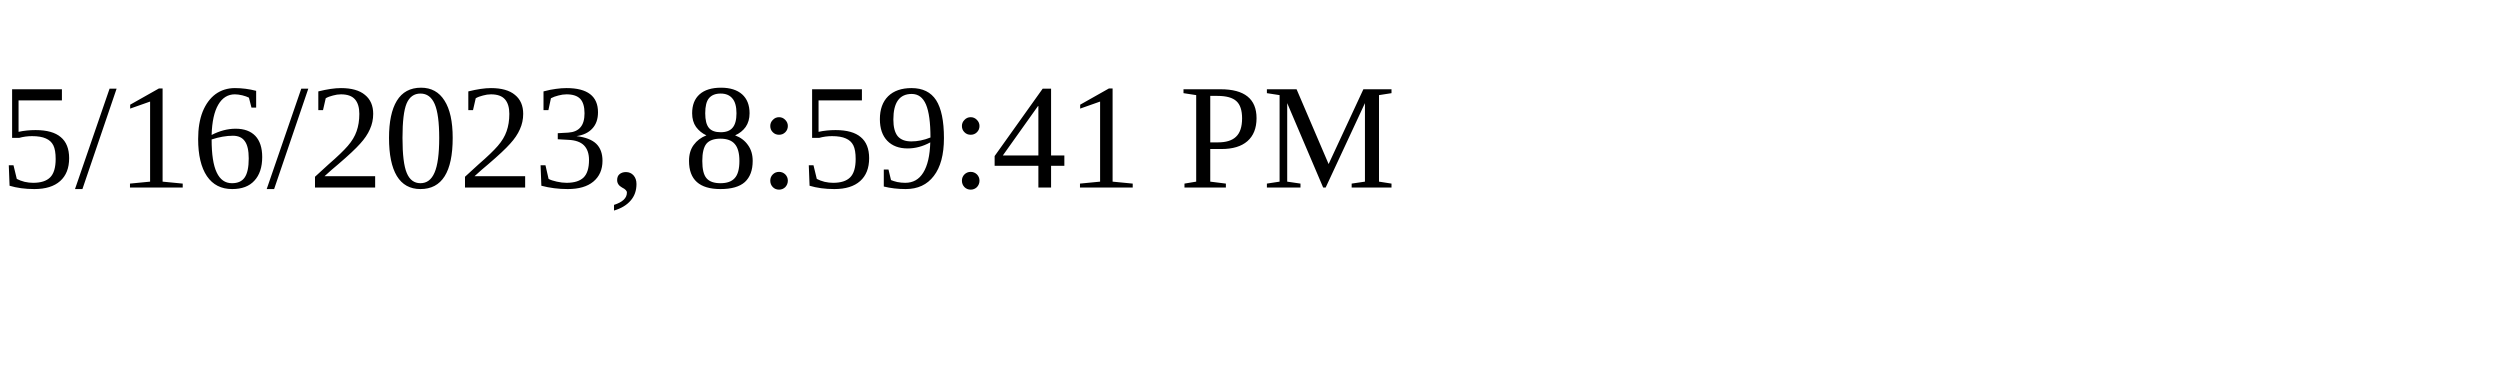
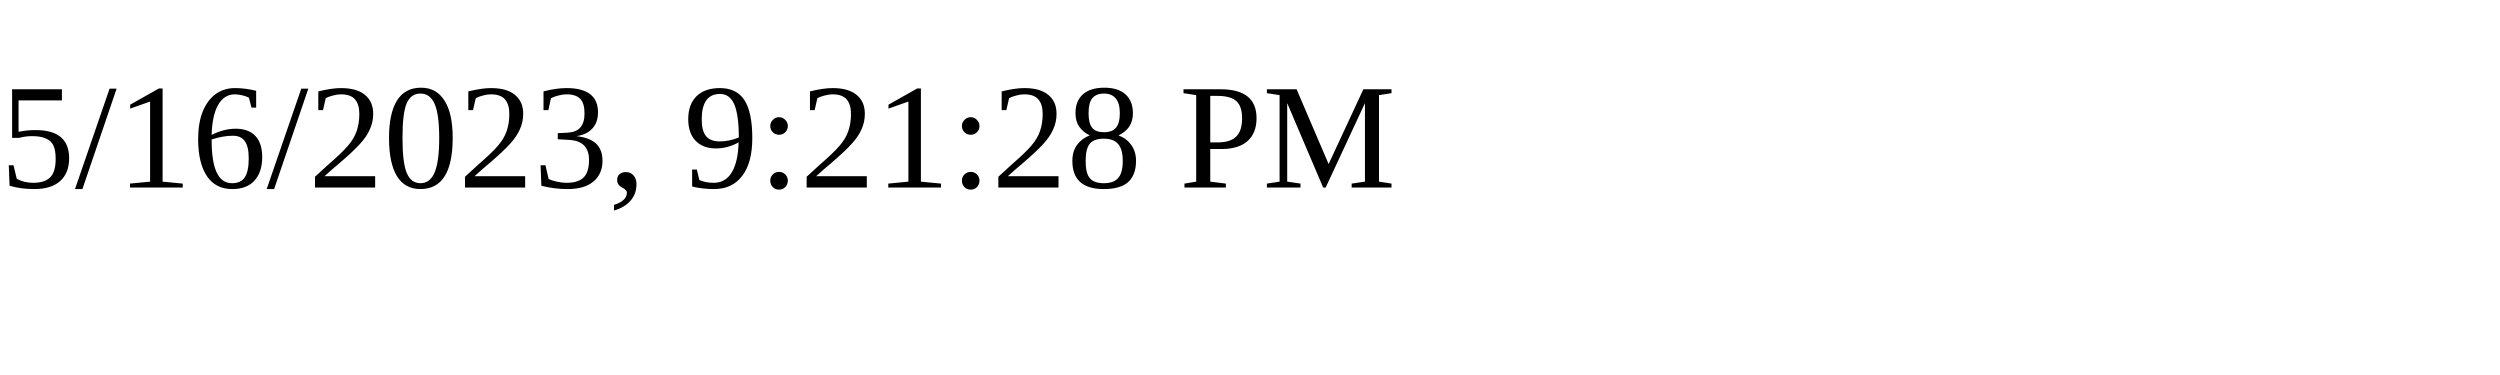
<svg xmlns="http://www.w3.org/2000/svg" height="30" width="200">
-   <text x="0" y="15">5/16/2023, 8:59:41 PM</text>
+   <text x="0" y="15">5/16/2023, 9:21:28 PM</text>
</svg>
